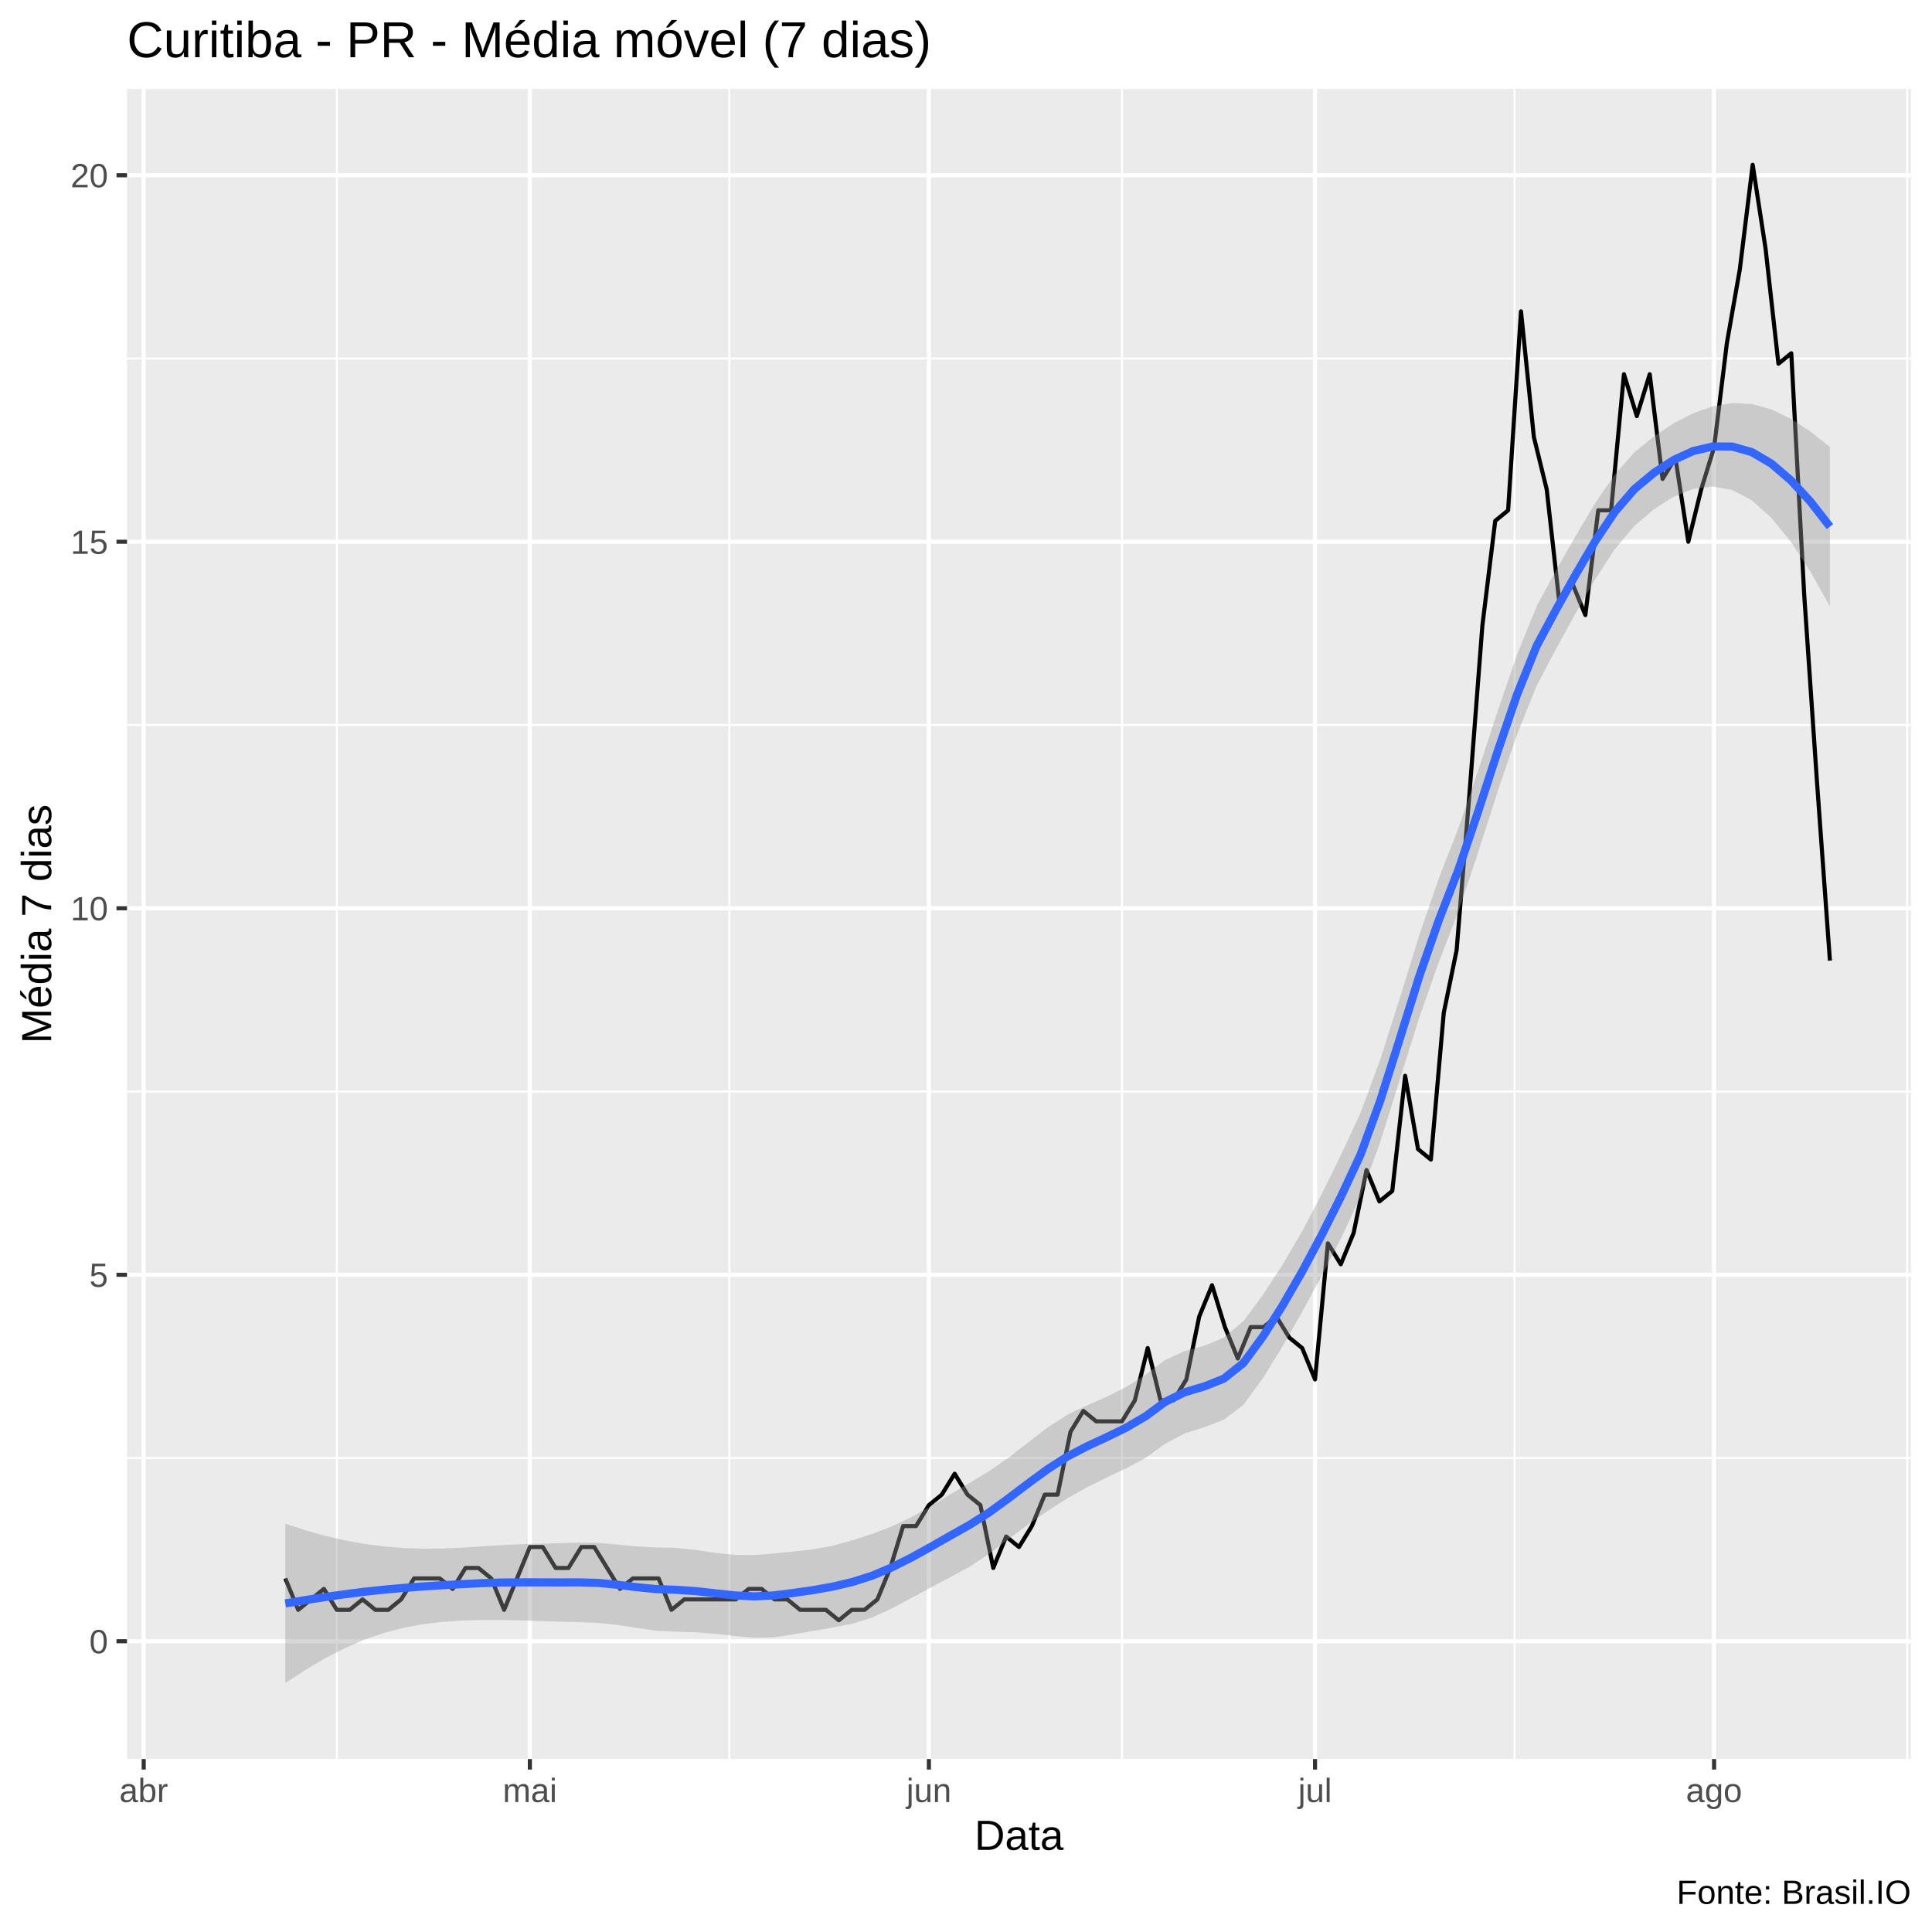
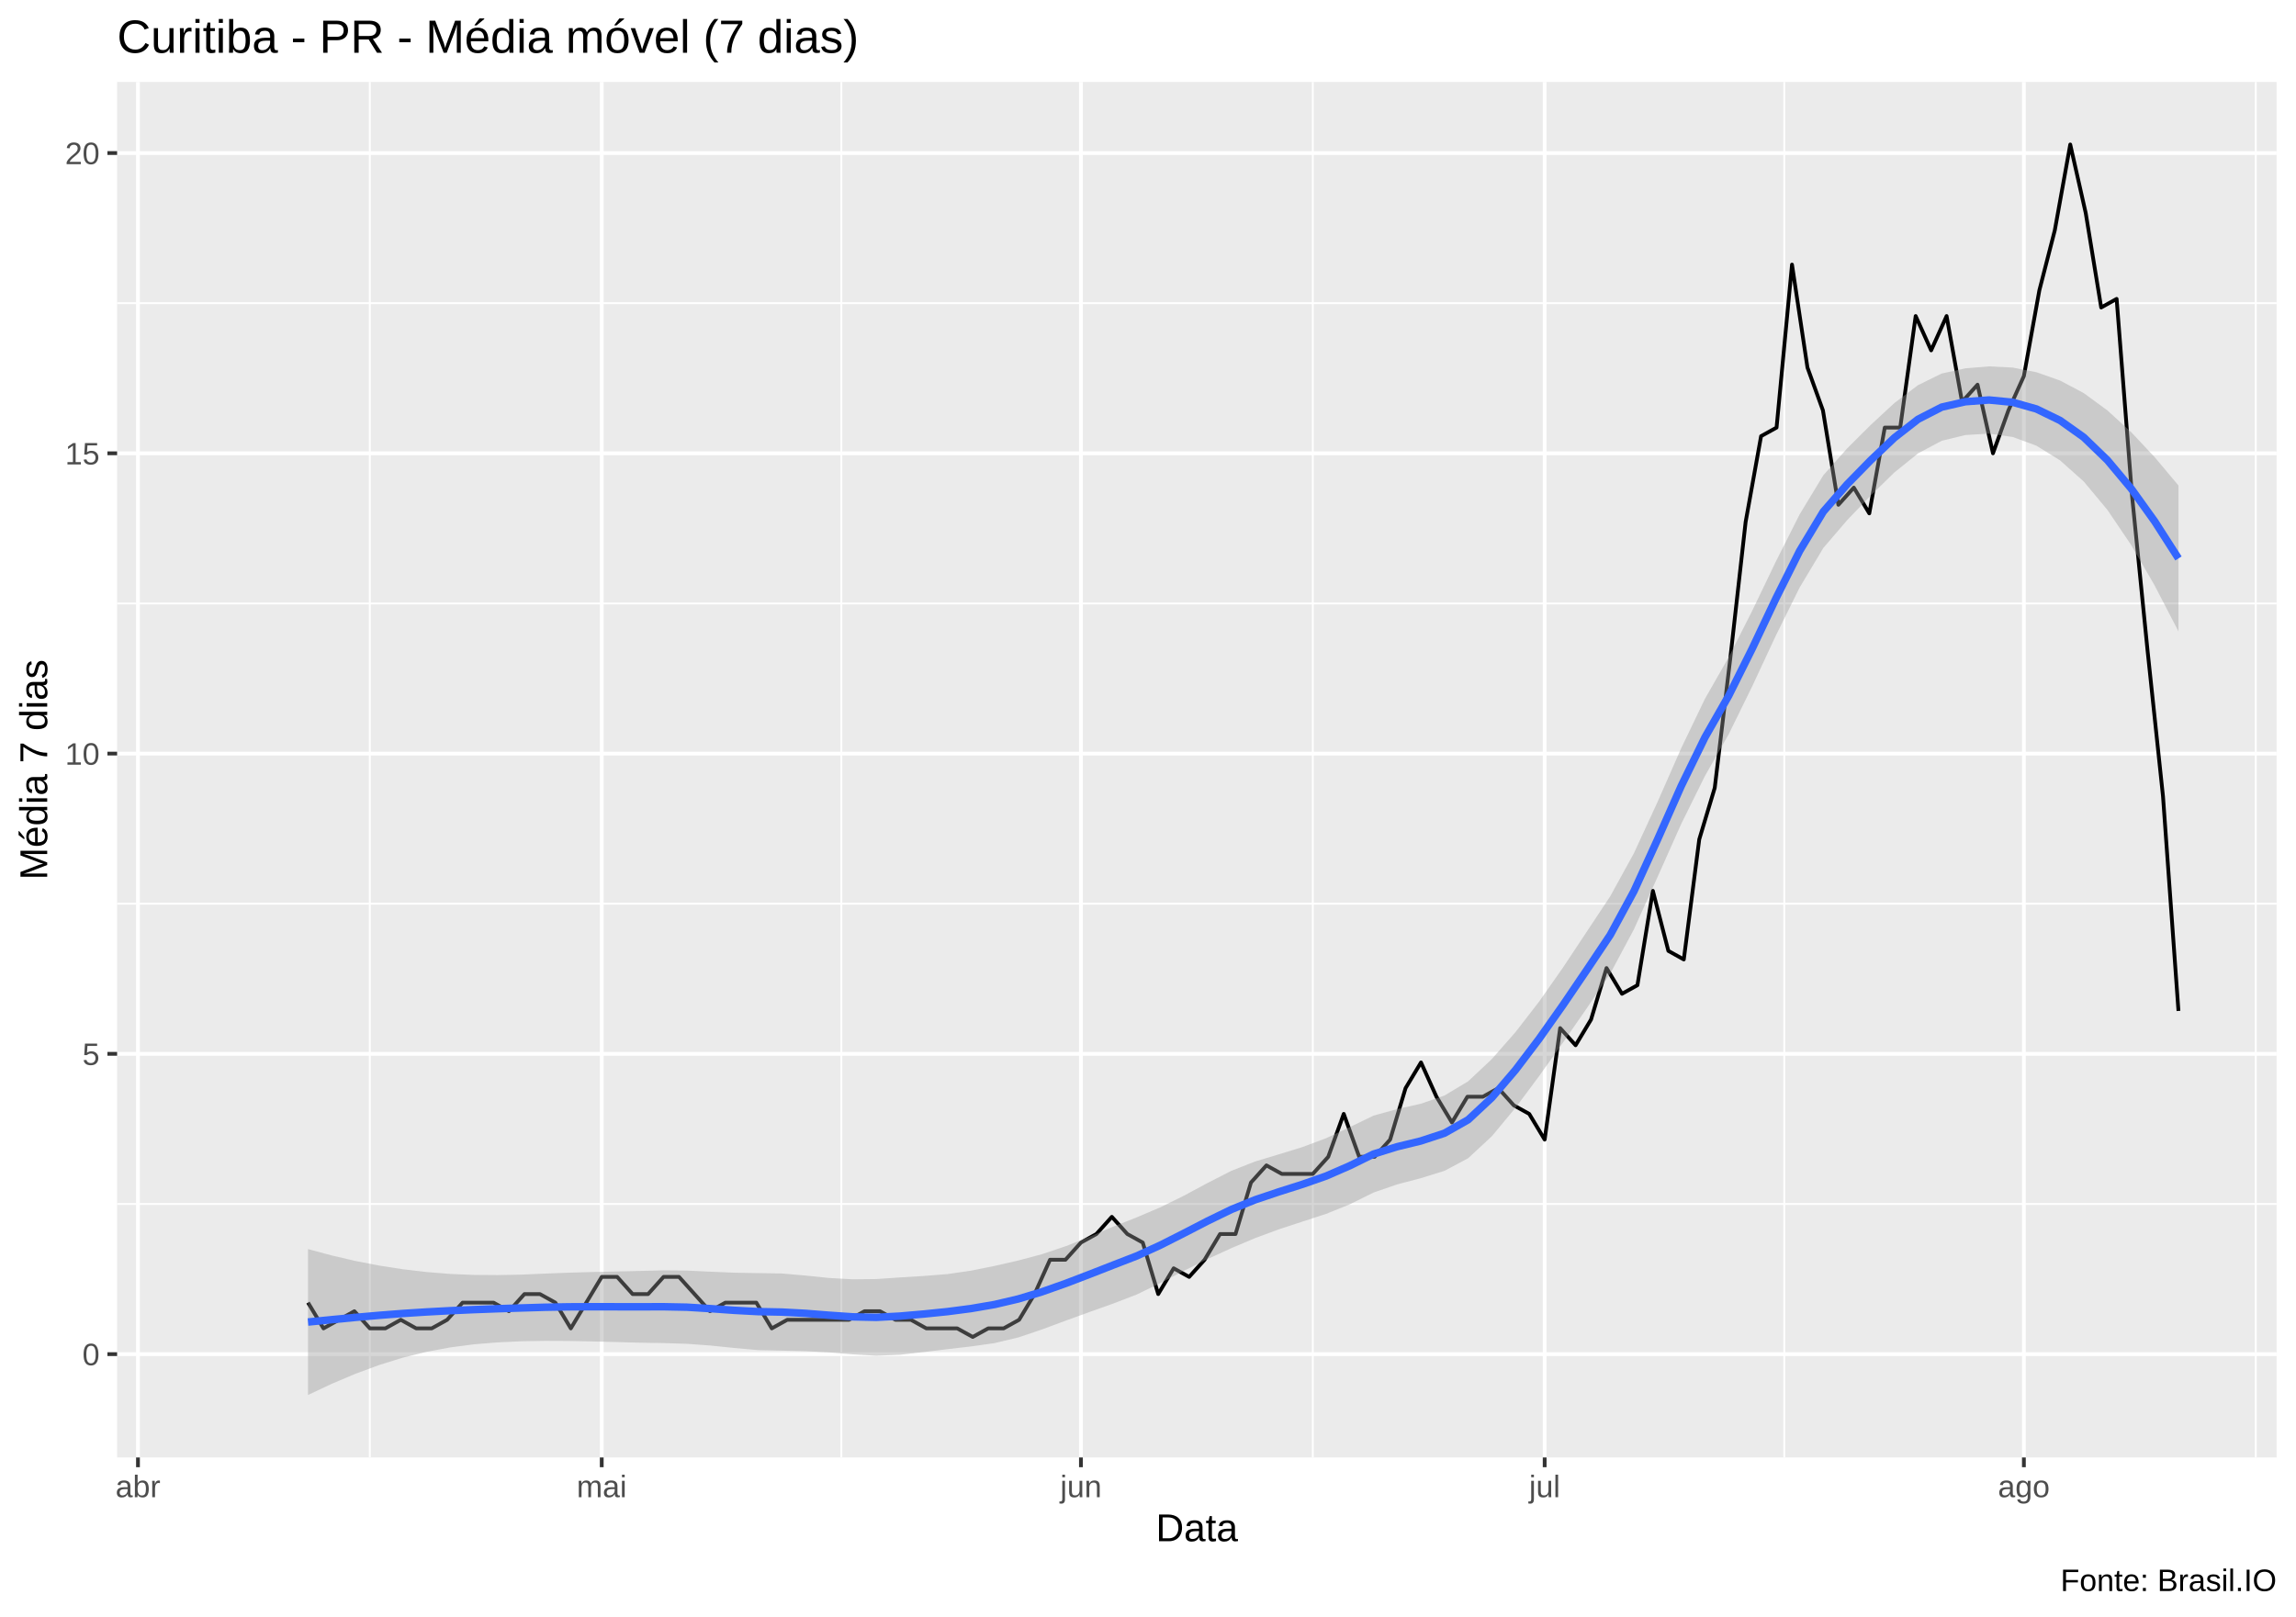
- <svg xmlns="http://www.w3.org/2000/svg" viewBox="0 0 504.00 504.00">
+ <svg xmlns="http://www.w3.org/2000/svg" viewBox="0 0 649.50 457.50">
  <defs>
    <style type="text/css">
    line, polyline, polygon, path, rect, circle {
      fill: none;
      stroke: #000000;
      stroke-linecap: round;
      stroke-linejoin: round;
      stroke-miterlimit: 10.00;
    }
  </style>
  </defs>
  <rect width="100%" height="100%" style="stroke: none; fill: #FFFFFF;" />
-   <rect x="0.00" y="0.00" width="504.00" height="504.00" style="stroke-width: 1.07; stroke: #FFFFFF; fill: #FFFFFF;" />
+   <rect x="0.00" y="0" width="649.50" height="457.50" style="stroke-width: 1.07; stroke: #FFFFFF; fill: #FFFFFF;" />
  <defs>
-     <clipPath id="cpMzMuMTN8NDk4LjUyfDQ1OC44OHwyMy4xOQ==">
-       <rect x="33.13" y="23.19" width="465.39" height="435.69" />
+     <clipPath id="cpMzMuMTN8NjQ0LjAyfDQxMi4zOHwyMy4xOQ==">
+       <rect x="33.13" y="23.19" width="610.89" height="389.19" />
    </clipPath>
  </defs>
-   <rect x="33.13" y="23.19" width="465.39" height="435.69" style="stroke-width: 1.07; stroke: none; fill: #EBEBEB;" clip-path="url(#cpMzMuMTN8NDk4LjUyfDQ1OC44OHwyMy4xOQ==)" />
-   <polyline points="33.13,380.35 498.52,380.35 " style="stroke-width: 0.53; stroke: #FFFFFF; stroke-linecap: butt;" clip-path="url(#cpMzMuMTN8NDk4LjUyfDQ1OC44OHwyMy4xOQ==)" />
-   <polyline points="33.13,284.74 498.52,284.74 " style="stroke-width: 0.53; stroke: #FFFFFF; stroke-linecap: butt;" clip-path="url(#cpMzMuMTN8NDk4LjUyfDQ1OC44OHwyMy4xOQ==)" />
-   <polyline points="33.13,189.13 498.52,189.13 " style="stroke-width: 0.53; stroke: #FFFFFF; stroke-linecap: butt;" clip-path="url(#cpMzMuMTN8NDk4LjUyfDQ1OC44OHwyMy4xOQ==)" />
-   <polyline points="33.13,93.53 498.52,93.53 " style="stroke-width: 0.53; stroke: #FFFFFF; stroke-linecap: butt;" clip-path="url(#cpMzMuMTN8NDk4LjUyfDQ1OC44OHwyMy4xOQ==)" />
-   <polyline points="87.86,458.88 87.86,23.19 " style="stroke-width: 0.53; stroke: #FFFFFF; stroke-linecap: butt;" clip-path="url(#cpMzMuMTN8NDk4LjUyfDQ1OC44OHwyMy4xOQ==)" />
-   <polyline points="190.27,458.88 190.27,23.19 " style="stroke-width: 0.53; stroke: #FFFFFF; stroke-linecap: butt;" clip-path="url(#cpMzMuMTN8NDk4LjUyfDQ1OC44OHwyMy4xOQ==)" />
-   <polyline points="292.69,458.88 292.69,23.19 " style="stroke-width: 0.53; stroke: #FFFFFF; stroke-linecap: butt;" clip-path="url(#cpMzMuMTN8NDk4LjUyfDQ1OC44OHwyMy4xOQ==)" />
-   <polyline points="395.10,458.88 395.10,23.19 " style="stroke-width: 0.53; stroke: #FFFFFF; stroke-linecap: butt;" clip-path="url(#cpMzMuMTN8NDk4LjUyfDQ1OC44OHwyMy4xOQ==)" />
-   <polyline points="497.51,458.88 497.51,23.19 " style="stroke-width: 0.53; stroke: #FFFFFF; stroke-linecap: butt;" clip-path="url(#cpMzMuMTN8NDk4LjUyfDQ1OC44OHwyMy4xOQ==)" />
-   <polyline points="33.13,428.15 498.52,428.15 " style="stroke-width: 1.07; stroke: #FFFFFF; stroke-linecap: butt;" clip-path="url(#cpMzMuMTN8NDk4LjUyfDQ1OC44OHwyMy4xOQ==)" />
-   <polyline points="33.13,332.55 498.52,332.55 " style="stroke-width: 1.07; stroke: #FFFFFF; stroke-linecap: butt;" clip-path="url(#cpMzMuMTN8NDk4LjUyfDQ1OC44OHwyMy4xOQ==)" />
-   <polyline points="33.13,236.94 498.52,236.94 " style="stroke-width: 1.07; stroke: #FFFFFF; stroke-linecap: butt;" clip-path="url(#cpMzMuMTN8NDk4LjUyfDQ1OC44OHwyMy4xOQ==)" />
-   <polyline points="33.13,141.33 498.52,141.33 " style="stroke-width: 1.07; stroke: #FFFFFF; stroke-linecap: butt;" clip-path="url(#cpMzMuMTN8NDk4LjUyfDQ1OC44OHwyMy4xOQ==)" />
-   <polyline points="33.13,45.72 498.52,45.72 " style="stroke-width: 1.07; stroke: #FFFFFF; stroke-linecap: butt;" clip-path="url(#cpMzMuMTN8NDk4LjUyfDQ1OC44OHwyMy4xOQ==)" />
-   <polyline points="37.49,458.88 37.49,23.19 " style="stroke-width: 1.07; stroke: #FFFFFF; stroke-linecap: butt;" clip-path="url(#cpMzMuMTN8NDk4LjUyfDQ1OC44OHwyMy4xOQ==)" />
-   <polyline points="138.23,458.88 138.23,23.19 " style="stroke-width: 1.07; stroke: #FFFFFF; stroke-linecap: butt;" clip-path="url(#cpMzMuMTN8NDk4LjUyfDQ1OC44OHwyMy4xOQ==)" />
-   <polyline points="242.32,458.88 242.32,23.19 " style="stroke-width: 1.07; stroke: #FFFFFF; stroke-linecap: butt;" clip-path="url(#cpMzMuMTN8NDk4LjUyfDQ1OC44OHwyMy4xOQ==)" />
-   <polyline points="343.05,458.88 343.05,23.19 " style="stroke-width: 1.07; stroke: #FFFFFF; stroke-linecap: butt;" clip-path="url(#cpMzMuMTN8NDk4LjUyfDQ1OC44OHwyMy4xOQ==)" />
-   <polyline points="447.15,458.88 447.15,23.19 " style="stroke-width: 1.07; stroke: #FFFFFF; stroke-linecap: butt;" clip-path="url(#cpMzMuMTN8NDk4LjUyfDQ1OC44OHwyMy4xOQ==)" />
-   <polyline points="74.43,411.76 77.79,419.96 81.14,417.23 84.50,414.50 87.86,419.96 91.22,419.96 94.58,417.23 97.93,419.96 101.29,419.96 104.65,417.23 108.01,411.76 111.36,411.76 114.72,411.76 118.08,414.50 121.44,409.03 124.80,409.03 128.15,411.76 131.51,419.96 134.87,411.76 138.23,403.57 141.59,403.57 144.94,409.03 148.30,409.03 151.66,403.57 155.02,403.57 158.37,409.03 161.73,414.50 165.09,411.76 168.45,411.76 171.81,411.76 175.16,419.96 178.52,417.23 181.88,417.23 185.24,417.23 188.59,417.23 191.95,417.23 195.31,414.50 198.67,414.50 202.03,417.23 205.38,417.23 208.74,419.96 212.10,419.96 215.46,419.96 218.81,422.69 222.17,419.96 225.53,419.96 228.89,417.23 232.25,409.03 235.60,398.11 238.96,398.11 242.32,392.64 245.68,389.91 249.04,384.45 252.39,389.91 255.75,392.64 259.11,409.03 262.47,400.84 265.82,403.57 269.18,398.11 272.54,389.91 275.90,389.91 279.26,373.52 282.61,368.06 285.97,370.79 289.33,370.79 292.69,370.79 296.04,365.33 299.40,351.67 302.76,365.33 306.12,365.33 309.48,359.86 312.83,343.47 316.19,335.28 319.55,346.20 322.91,354.40 326.26,346.20 329.62,346.20 332.98,343.47 336.34,348.94 339.70,351.67 343.05,359.86 346.41,324.35 349.77,329.81 353.13,321.62 356.49,305.23 359.84,313.42 363.20,310.69 366.56,280.64 369.92,299.77 373.27,302.50 376.63,264.25 379.99,247.86 383.35,206.89 386.71,163.18 390.06,135.87 393.42,133.13 396.78,81.23 400.14,114.01 403.49,127.67 406.85,157.72 410.21,152.26 413.57,160.45 416.93,133.13 420.28,133.13 423.64,97.62 427.00,108.55 430.36,97.62 433.71,124.94 437.07,119.48 440.43,141.33 443.79,127.67 447.15,116.74 450.50,89.43 453.86,70.31 457.22,42.99 460.58,64.84 463.94,94.89 467.29,92.16 470.65,154.99 474.01,204.16 477.37,250.60 " style="stroke-width: 1.07; stroke-linecap: butt;" clip-path="url(#cpMzMuMTN8NDk4LjUyfDQ1OC44OHwyMy4xOQ==)" />
-   <polygon points="74.43,397.49 79.53,399.16 84.63,400.60 89.73,401.78 94.83,402.71 99.93,403.39 105.03,403.82 110.13,404.00 115.23,403.97 120.33,403.76 125.43,403.41 130.53,403.09 135.63,402.87 140.74,402.70 145.84,402.57 150.94,402.42 156.04,402.49 161.14,402.95 166.24,403.42 171.34,403.70 176.44,403.80 181.54,404.34 186.64,405.10 191.74,405.62 196.84,405.67 201.94,405.24 207.04,404.73 212.14,404.18 217.24,403.23 222.34,401.82 227.44,400.17 232.54,398.23 237.64,395.85 242.74,392.97 247.85,389.83 252.95,386.84 258.05,383.76 263.15,380.21 268.25,376.26 273.35,372.33 278.45,369.06 283.55,366.63 288.65,364.40 293.75,361.83 298.85,358.62 303.95,354.78 309.05,352.44 314.15,351.06 319.25,348.93 324.35,344.67 329.45,337.79 334.55,329.98 339.65,321.27 344.75,311.60 349.85,301.22 354.95,290.24 360.06,276.42 365.16,260.39 370.26,243.91 375.36,229.08 380.46,216.01 385.56,201.17 390.66,185.62 395.76,170.76 400.86,158.13 405.96,148.72 411.06,139.77 416.16,131.23 421.26,123.76 426.36,118.00 431.46,113.86 436.56,110.44 441.66,107.81 446.76,106.02 451.86,105.16 456.96,105.37 462.06,106.78 467.17,109.23 472.27,112.56 477.37,116.59 477.37,158.18 472.27,149.12 467.17,141.34 462.06,135.06 456.96,130.49 451.86,127.83 446.76,126.92 441.66,127.56 436.56,129.60 431.46,132.87 426.36,137.20 421.26,143.27 416.16,151.07 411.06,159.95 405.96,169.23 400.86,178.89 395.76,191.59 390.66,206.59 385.56,222.49 380.46,237.75 375.36,250.94 370.26,265.41 365.16,281.63 360.06,297.88 354.95,312.08 349.85,322.97 344.75,332.90 339.65,342.33 334.55,351.28 329.45,359.55 324.35,366.51 319.25,370.37 314.15,372.30 309.05,373.95 303.95,376.64 298.85,380.32 293.75,383.07 288.65,385.47 283.55,387.99 278.45,390.86 273.35,394.13 268.25,397.66 263.15,401.46 258.05,405.32 252.95,408.72 247.85,411.47 242.74,414.17 237.64,416.92 232.54,419.65 227.44,422.00 222.34,423.58 217.24,424.58 212.14,425.45 207.04,426.34 201.94,427.13 196.84,427.26 191.74,426.78 186.64,426.20 181.54,425.82 176.44,425.66 171.34,425.42 166.24,424.69 161.14,423.91 156.04,423.37 150.94,423.17 145.84,423.05 140.74,422.87 135.63,422.71 130.53,422.60 125.43,422.61 120.33,422.77 115.23,423.13 110.13,423.75 105.03,424.71 99.93,426.05 94.83,427.83 89.73,430.06 84.63,432.70 79.53,435.73 74.43,439.07 " style="stroke-width: 0.00; stroke: none; fill: #999999; fill-opacity: 0.40;" clip-path="url(#cpMzMuMTN8NDk4LjUyfDQ1OC44OHwyMy4xOQ==)" />
-   <polyline points="74.43,397.49 79.53,399.16 84.63,400.60 89.73,401.78 94.83,402.71 99.93,403.39 105.03,403.82 110.13,404.00 115.23,403.97 120.33,403.76 125.43,403.41 130.53,403.09 135.63,402.87 140.74,402.70 145.84,402.57 150.94,402.42 156.04,402.49 161.14,402.95 166.24,403.42 171.34,403.70 176.44,403.80 181.54,404.34 186.64,405.10 191.74,405.62 196.84,405.67 201.94,405.24 207.04,404.73 212.14,404.18 217.24,403.23 222.34,401.82 227.44,400.17 232.54,398.23 237.64,395.85 242.74,392.97 247.85,389.83 252.95,386.84 258.05,383.76 263.15,380.21 268.25,376.26 273.35,372.33 278.45,369.06 283.55,366.63 288.65,364.40 293.75,361.83 298.85,358.62 303.95,354.78 309.05,352.44 314.15,351.06 319.25,348.93 324.35,344.67 329.45,337.79 334.55,329.98 339.65,321.27 344.75,311.60 349.85,301.22 354.95,290.24 360.06,276.42 365.16,260.39 370.26,243.91 375.36,229.08 380.46,216.01 385.56,201.17 390.66,185.62 395.76,170.76 400.86,158.13 405.96,148.72 411.06,139.77 416.16,131.23 421.26,123.76 426.36,118.00 431.46,113.86 436.56,110.44 441.66,107.81 446.76,106.02 451.86,105.16 456.96,105.37 462.06,106.78 467.17,109.23 472.27,112.56 477.37,116.59 " style="stroke-width: 2.13; stroke: none;" clip-path="url(#cpMzMuMTN8NDk4LjUyfDQ1OC44OHwyMy4xOQ==)" />
-   <polyline points="477.37,158.18 472.27,149.12 467.17,141.34 462.06,135.06 456.96,130.49 451.86,127.83 446.76,126.92 441.66,127.56 436.56,129.60 431.46,132.87 426.36,137.20 421.26,143.27 416.16,151.07 411.06,159.95 405.96,169.23 400.86,178.89 395.76,191.59 390.66,206.59 385.56,222.49 380.46,237.75 375.36,250.94 370.26,265.41 365.16,281.63 360.06,297.88 354.95,312.08 349.85,322.97 344.75,332.90 339.65,342.33 334.55,351.28 329.45,359.55 324.35,366.51 319.25,370.37 314.15,372.30 309.05,373.95 303.95,376.64 298.85,380.32 293.75,383.07 288.65,385.47 283.55,387.99 278.45,390.86 273.35,394.13 268.25,397.66 263.15,401.46 258.05,405.32 252.95,408.72 247.85,411.47 242.74,414.17 237.64,416.92 232.54,419.65 227.44,422.00 222.34,423.58 217.24,424.58 212.14,425.45 207.04,426.34 201.94,427.13 196.84,427.26 191.74,426.78 186.64,426.20 181.54,425.82 176.44,425.66 171.34,425.42 166.24,424.69 161.14,423.91 156.04,423.37 150.94,423.17 145.84,423.05 140.74,422.87 135.63,422.71 130.53,422.60 125.43,422.61 120.33,422.77 115.23,423.13 110.13,423.75 105.03,424.71 99.93,426.05 94.83,427.83 89.73,430.06 84.63,432.70 79.53,435.73 74.43,439.07 " style="stroke-width: 2.13; stroke: none;" clip-path="url(#cpMzMuMTN8NDk4LjUyfDQ1OC44OHwyMy4xOQ==)" />
-   <polyline points="74.43,418.28 79.53,417.44 84.63,416.65 89.73,415.92 94.83,415.27 99.93,414.72 105.03,414.26 110.13,413.88 115.23,413.55 120.33,413.26 125.43,413.01 130.53,412.84 135.63,412.79 140.74,412.79 145.84,412.81 150.94,412.79 156.04,412.93 161.14,413.43 166.24,414.06 171.34,414.56 176.44,414.73 181.54,415.08 186.64,415.65 191.74,416.20 196.84,416.46 201.94,416.19 207.04,415.54 212.14,414.81 217.24,413.90 222.34,412.70 227.44,411.08 232.54,408.94 237.64,406.38 242.74,403.57 247.85,400.65 252.95,397.78 258.05,394.54 263.15,390.83 268.25,386.96 273.35,383.23 278.45,379.96 283.55,377.31 288.65,374.94 293.75,372.45 298.85,369.47 303.95,365.71 309.05,363.19 314.15,361.68 319.25,359.65 324.35,355.59 329.45,348.67 334.55,340.63 339.65,331.80 344.75,322.25 349.85,312.10 354.95,301.16 360.06,287.15 365.16,271.01 370.26,254.66 375.36,240.01 380.46,226.88 385.56,211.83 390.66,196.11 395.76,181.18 400.86,168.51 405.96,158.98 411.06,149.86 416.16,141.15 421.26,133.52 426.36,127.60 431.46,123.36 436.56,120.02 441.66,117.68 446.76,116.47 451.86,116.50 456.96,117.93 462.06,120.92 467.17,125.29 472.27,130.84 477.37,137.39 " style="stroke-width: 2.13; stroke: #3366FF; stroke-linecap: butt;" clip-path="url(#cpMzMuMTN8NDk4LjUyfDQ1OC44OHwyMy4xOQ==)" />
+   <rect x="33.13" y="23.19" width="610.89" height="389.19" style="stroke-width: 1.07; stroke: none; fill: #EBEBEB;" clip-path="url(#cpMzMuMTN8NjQ0LjAyfDQxMi4zOHwyMy4xOQ==)" />
+   <polyline points="33.13,340.65 644.02,340.65 " style="stroke-width: 0.53; stroke: #FFFFFF; stroke-linecap: butt;" clip-path="url(#cpMzMuMTN8NjQ0LjAyfDQxMi4zOHwyMy4xOQ==)" />
+   <polyline points="33.13,255.69 644.02,255.69 " style="stroke-width: 0.53; stroke: #FFFFFF; stroke-linecap: butt;" clip-path="url(#cpMzMuMTN8NjQ0LjAyfDQxMi4zOHwyMy4xOQ==)" />
+   <polyline points="33.13,170.74 644.02,170.74 " style="stroke-width: 0.53; stroke: #FFFFFF; stroke-linecap: butt;" clip-path="url(#cpMzMuMTN8NjQ0LjAyfDQxMi4zOHwyMy4xOQ==)" />
+   <polyline points="33.13,85.78 644.02,85.78 " style="stroke-width: 0.53; stroke: #FFFFFF; stroke-linecap: butt;" clip-path="url(#cpMzMuMTN8NjQ0LjAyfDQxMi4zOHwyMy4xOQ==)" />
+   <polyline points="104.62,412.38 104.62,23.19 " style="stroke-width: 0.53; stroke: #FFFFFF; stroke-linecap: butt;" clip-path="url(#cpMzMuMTN8NjQ0LjAyfDQxMi4zOHwyMy4xOQ==)" />
+   <polyline points="238.00,412.38 238.00,23.19 " style="stroke-width: 0.53; stroke: #FFFFFF; stroke-linecap: butt;" clip-path="url(#cpMzMuMTN8NjQ0LjAyfDQxMi4zOHwyMy4xOQ==)" />
+   <polyline points="371.37,412.38 371.37,23.19 " style="stroke-width: 0.53; stroke: #FFFFFF; stroke-linecap: butt;" clip-path="url(#cpMzMuMTN8NjQ0LjAyfDQxMi4zOHwyMy4xOQ==)" />
+   <polyline points="504.74,412.38 504.74,23.19 " style="stroke-width: 0.53; stroke: #FFFFFF; stroke-linecap: butt;" clip-path="url(#cpMzMuMTN8NjQ0LjAyfDQxMi4zOHwyMy4xOQ==)" />
+   <polyline points="638.12,412.38 638.12,23.19 " style="stroke-width: 0.53; stroke: #FFFFFF; stroke-linecap: butt;" clip-path="url(#cpMzMuMTN8NjQ0LjAyfDQxMi4zOHwyMy4xOQ==)" />
+   <polyline points="33.13,383.13 644.02,383.13 " style="stroke-width: 1.07; stroke: #FFFFFF; stroke-linecap: butt;" clip-path="url(#cpMzMuMTN8NjQ0LjAyfDQxMi4zOHwyMy4xOQ==)" />
+   <polyline points="33.13,298.17 644.02,298.17 " style="stroke-width: 1.07; stroke: #FFFFFF; stroke-linecap: butt;" clip-path="url(#cpMzMuMTN8NjQ0LjAyfDQxMi4zOHwyMy4xOQ==)" />
+   <polyline points="33.13,213.22 644.02,213.22 " style="stroke-width: 1.07; stroke: #FFFFFF; stroke-linecap: butt;" clip-path="url(#cpMzMuMTN8NjQ0LjAyfDQxMi4zOHwyMy4xOQ==)" />
+   <polyline points="33.13,128.26 644.02,128.26 " style="stroke-width: 1.07; stroke: #FFFFFF; stroke-linecap: butt;" clip-path="url(#cpMzMuMTN8NjQ0LjAyfDQxMi4zOHwyMy4xOQ==)" />
+   <polyline points="33.13,43.30 644.02,43.30 " style="stroke-width: 1.07; stroke: #FFFFFF; stroke-linecap: butt;" clip-path="url(#cpMzMuMTN8NjQ0LjAyfDQxMi4zOHwyMy4xOQ==)" />
+   <polyline points="39.03,412.38 39.03,23.19 " style="stroke-width: 1.07; stroke: #FFFFFF; stroke-linecap: butt;" clip-path="url(#cpMzMuMTN8NjQ0LjAyfDQxMi4zOHwyMy4xOQ==)" />
+   <polyline points="170.22,412.38 170.22,23.19 " style="stroke-width: 1.07; stroke: #FFFFFF; stroke-linecap: butt;" clip-path="url(#cpMzMuMTN8NjQ0LjAyfDQxMi4zOHwyMy4xOQ==)" />
+   <polyline points="305.78,412.38 305.78,23.19 " style="stroke-width: 1.07; stroke: #FFFFFF; stroke-linecap: butt;" clip-path="url(#cpMzMuMTN8NjQ0LjAyfDQxMi4zOHwyMy4xOQ==)" />
+   <polyline points="436.96,412.38 436.96,23.19 " style="stroke-width: 1.07; stroke: #FFFFFF; stroke-linecap: butt;" clip-path="url(#cpMzMuMTN8NjQ0LjAyfDQxMi4zOHwyMy4xOQ==)" />
+   <polyline points="572.52,412.38 572.52,23.19 " style="stroke-width: 1.07; stroke: #FFFFFF; stroke-linecap: butt;" clip-path="url(#cpMzMuMTN8NjQ0LjAyfDQxMi4zOHwyMy4xOQ==)" />
+   <polyline points="87.13,368.56 91.51,375.85 95.88,373.42 100.25,370.99 104.62,375.85 109.00,375.85 113.37,373.42 117.74,375.85 122.12,375.85 126.49,373.42 130.86,368.56 135.23,368.56 139.61,368.56 143.98,370.99 148.35,366.14 152.73,366.14 157.10,368.56 161.47,375.85 165.85,368.56 170.22,361.28 174.59,361.28 178.96,366.14 183.34,366.14 187.71,361.28 192.08,361.28 196.46,366.14 200.83,370.99 205.20,368.56 209.57,368.56 213.95,368.56 218.32,375.85 222.69,373.42 227.07,373.42 231.44,373.42 235.81,373.42 240.18,373.42 244.56,370.99 248.93,370.99 253.30,373.42 257.68,373.42 262.05,375.85 266.42,375.85 270.79,375.85 275.17,378.27 279.54,375.85 283.91,375.85 288.29,373.42 292.66,366.14 297.03,356.43 301.40,356.43 305.78,351.57 310.15,349.15 314.52,344.29 318.90,349.15 323.27,351.57 327.64,366.14 332.01,358.85 336.39,361.28 340.76,356.43 345.13,349.15 349.51,349.15 353.88,334.58 358.25,329.73 362.63,332.15 367.00,332.15 371.37,332.15 375.74,327.30 380.12,315.16 384.49,327.30 388.86,327.30 393.24,322.44 397.61,307.88 401.98,300.60 406.35,310.31 410.73,317.59 415.10,310.31 419.47,310.31 423.85,307.88 428.22,312.74 432.59,315.16 436.96,322.44 441.34,290.89 445.71,295.74 450.08,288.46 454.46,273.90 458.83,281.18 463.20,278.75 467.57,252.05 471.95,269.04 476.32,271.47 480.69,237.49 485.07,222.92 489.44,186.52 493.81,147.68 498.18,123.40 502.56,120.98 506.93,74.86 511.30,103.99 515.68,116.12 520.05,142.82 524.42,137.97 528.79,145.25 533.17,120.98 537.54,120.98 541.91,89.42 546.29,99.13 550.66,89.42 555.03,113.70 559.41,108.84 563.78,128.26 568.15,116.12 572.52,106.41 576.90,82.14 581.27,65.15 585.64,40.88 590.02,60.29 594.39,87.00 598.76,84.57 603.13,140.40 607.51,184.09 611.88,225.35 616.25,286.03 " style="stroke-width: 1.07; stroke-linecap: butt;" clip-path="url(#cpMzMuMTN8NjQ0LjAyfDQxMi4zOHwyMy4xOQ==)" />
+   <polygon points="87.13,353.41 93.83,355.21 100.53,356.77 107.23,358.07 113.92,359.11 120.62,359.90 127.32,360.44 134.02,360.72 140.71,360.77 147.41,360.64 154.11,360.35 160.81,360.09 167.51,359.90 174.20,359.75 180.90,359.60 187.60,359.43 194.30,359.49 200.99,359.81 207.69,360.09 214.39,360.21 221.09,360.31 227.79,360.89 234.48,361.58 241.18,361.96 247.88,361.89 254.58,361.43 261.27,361.02 267.97,360.49 274.67,359.52 281.37,358.17 288.06,356.64 294.76,354.85 301.46,352.60 308.16,349.92 314.86,347.07 321.55,344.44 328.25,341.58 334.95,338.28 341.65,334.68 348.34,331.26 355.04,328.63 361.74,326.61 368.44,324.55 375.13,322.04 381.83,318.91 388.53,315.65 395.23,313.80 401.93,312.29 408.62,309.97 415.32,305.94 422.02,299.64 428.72,292.01 435.41,283.36 442.11,273.80 448.81,263.70 455.51,253.59 462.21,241.40 468.90,226.88 475.60,211.66 482.30,197.72 489.00,185.98 495.69,172.77 502.39,158.82 509.09,145.53 515.79,134.47 522.48,126.92 529.18,120.24 535.88,114.04 542.58,108.97 549.28,105.68 555.97,104.22 562.67,103.66 569.37,104.00 576.07,105.31 582.76,107.67 589.46,111.22 596.16,116.13 602.86,122.25 609.55,129.38 616.25,137.36 616.25,178.64 609.55,165.72 602.86,154.19 596.16,144.28 589.46,136.24 582.76,130.26 576.07,126.11 569.37,123.64 562.67,122.69 555.97,123.09 549.28,124.71 542.58,128.28 535.88,133.68 529.18,140.22 522.48,147.23 515.79,155.04 509.09,166.23 502.39,179.76 495.69,194.14 489.00,207.78 482.30,219.55 475.60,233.09 468.90,248.12 462.21,262.94 455.51,275.47 448.81,285.37 442.11,295.02 435.41,304.44 428.72,313.42 422.02,321.48 415.32,327.70 408.62,331.27 401.93,333.35 395.23,335.11 388.53,337.42 381.83,340.75 375.13,343.45 368.44,345.63 361.74,347.83 355.04,350.31 348.34,353.14 341.65,356.21 334.95,359.53 328.25,363.02 321.55,366.27 314.86,368.84 308.16,371.23 301.46,373.66 294.76,376.15 288.06,378.41 281.37,380.01 274.67,380.96 267.97,381.73 261.27,382.55 254.58,383.31 247.88,383.58 241.18,383.19 234.48,382.65 227.79,382.29 221.09,382.14 214.39,381.99 207.69,381.39 200.99,380.70 194.30,380.21 187.60,380.00 180.90,379.89 174.20,379.71 167.51,379.54 160.81,379.41 154.11,379.38 147.41,379.50 140.71,379.81 134.02,380.36 127.32,381.24 120.62,382.49 113.92,384.14 107.23,386.22 100.53,388.70 93.83,391.54 87.13,394.69 " style="stroke-width: 0.00; stroke: none; fill: #999999; fill-opacity: 0.40;" clip-path="url(#cpMzMuMTN8NjQ0LjAyfDQxMi4zOHwyMy4xOQ==)" />
+   <polyline points="87.13,353.41 93.83,355.21 100.53,356.77 107.23,358.07 113.92,359.11 120.62,359.90 127.32,360.44 134.02,360.72 140.71,360.77 147.41,360.64 154.11,360.35 160.81,360.09 167.51,359.90 174.20,359.75 180.90,359.60 187.60,359.43 194.30,359.49 200.99,359.81 207.69,360.09 214.39,360.21 221.09,360.31 227.79,360.89 234.48,361.58 241.18,361.96 247.88,361.89 254.58,361.43 261.27,361.02 267.97,360.49 274.67,359.52 281.37,358.17 288.06,356.64 294.76,354.85 301.46,352.60 308.16,349.92 314.86,347.07 321.55,344.44 328.25,341.58 334.95,338.28 341.65,334.68 348.34,331.26 355.04,328.63 361.74,326.61 368.44,324.55 375.13,322.04 381.83,318.91 388.53,315.65 395.23,313.80 401.93,312.29 408.62,309.97 415.32,305.94 422.02,299.64 428.72,292.01 435.41,283.36 442.11,273.80 448.81,263.70 455.51,253.59 462.21,241.40 468.90,226.88 475.60,211.66 482.30,197.72 489.00,185.98 495.69,172.77 502.39,158.82 509.09,145.53 515.79,134.47 522.48,126.92 529.18,120.24 535.88,114.04 542.58,108.97 549.28,105.68 555.97,104.22 562.67,103.66 569.37,104.00 576.07,105.31 582.76,107.67 589.46,111.22 596.16,116.13 602.86,122.25 609.55,129.38 616.25,137.36 " style="stroke-width: 2.13; stroke: none;" clip-path="url(#cpMzMuMTN8NjQ0LjAyfDQxMi4zOHwyMy4xOQ==)" />
+   <polyline points="616.25,178.64 609.55,165.72 602.86,154.19 596.16,144.28 589.46,136.24 582.76,130.26 576.07,126.11 569.37,123.64 562.67,122.69 555.97,123.09 549.28,124.71 542.58,128.28 535.88,133.68 529.18,140.22 522.48,147.23 515.79,155.04 509.09,166.23 502.39,179.76 495.69,194.14 489.00,207.78 482.30,219.55 475.60,233.09 468.90,248.12 462.21,262.94 455.51,275.47 448.81,285.37 442.11,295.02 435.41,304.44 428.72,313.42 422.02,321.48 415.32,327.70 408.62,331.27 401.93,333.35 395.23,335.11 388.53,337.42 381.83,340.75 375.13,343.45 368.44,345.63 361.74,347.83 355.04,350.31 348.34,353.14 341.65,356.21 334.95,359.53 328.25,363.02 321.55,366.27 314.86,368.84 308.16,371.23 301.46,373.66 294.76,376.15 288.06,378.41 281.37,380.01 274.67,380.96 267.97,381.73 261.27,382.55 254.58,383.31 247.88,383.58 241.18,383.19 234.48,382.65 227.79,382.29 221.09,382.14 214.39,381.99 207.69,381.39 200.99,380.70 194.30,380.21 187.60,380.00 180.90,379.89 174.20,379.71 167.51,379.54 160.81,379.41 154.11,379.38 147.41,379.50 140.71,379.81 134.02,380.36 127.32,381.24 120.62,382.49 113.92,384.14 107.23,386.22 100.53,388.70 93.83,391.54 87.13,394.69 " style="stroke-width: 2.13; stroke: none;" clip-path="url(#cpMzMuMTN8NjQ0LjAyfDQxMi4zOHwyMy4xOQ==)" />
+   <polyline points="87.13,374.05 93.83,373.38 100.53,372.74 107.23,372.15 113.92,371.63 120.62,371.20 127.32,370.84 134.02,370.54 140.71,370.29 147.41,370.07 154.11,369.87 160.81,369.75 167.51,369.72 174.20,369.73 180.90,369.74 187.60,369.72 194.30,369.85 200.99,370.26 207.69,370.74 214.39,371.10 221.09,371.23 227.79,371.59 234.48,372.12 241.18,372.58 247.88,372.73 254.58,372.37 261.27,371.79 267.97,371.11 274.67,370.24 281.37,369.09 288.06,367.52 294.76,365.50 301.46,363.13 308.16,360.57 314.86,357.95 321.55,355.36 328.25,352.30 334.95,348.91 341.65,345.45 348.34,342.20 355.04,339.47 361.74,337.22 368.44,335.09 375.13,332.75 381.83,329.83 388.53,326.53 395.23,324.45 401.93,322.82 408.62,320.62 415.32,316.82 422.02,310.56 428.72,302.72 435.41,293.90 442.11,284.41 448.81,274.54 455.51,264.53 462.21,252.17 468.90,237.50 475.60,222.37 482.30,208.63 489.00,196.88 495.69,183.46 502.39,169.29 509.09,155.88 515.79,144.75 522.48,137.08 529.18,130.23 535.88,123.86 542.58,118.63 549.28,115.19 555.97,113.66 562.67,113.17 569.37,113.82 576.07,115.71 582.76,118.96 589.46,123.73 596.16,130.21 602.86,138.22 609.55,147.55 616.25,158.00 " style="stroke-width: 2.13; stroke: #3366FF; stroke-linecap: butt;" clip-path="url(#cpMzMuMTN8NjQ0LjAyfDQxMi4zOHwyMy4xOQ==)" />
  <defs>
-     <clipPath id="cpMC4wMHw1MDQuMDB8NTA0LjAwfDAuMDA=">
-       <rect x="0.00" y="0.00" width="504.00" height="504.00" />
+     <clipPath id="cpMC4wMHw2NDkuNTB8NDU3LjUwfDAuMDA=">
+       <rect x="0.00" y="0.00" width="649.50" height="457.50" />
    </clipPath>
  </defs>
-   <g clip-path="url(#cpMC4wMHw1MDQuMDB8NTA0LjAwfDAuMDA=)">
-     <text x="23.30" y="431.30" style="font-size: 8.80px; fill: #4D4D4D; font-family: Arial;" textLength="4.89px" lengthAdjust="spacingAndGlyphs">0</text>
+   <g clip-path="url(#cpMC4wMHw2NDkuNTB8NDU3LjUwfDAuMDA=)">
+     <text x="23.30" y="386.28" style="font-size: 8.80px; fill: #4D4D4D; font-family: Arial;" textLength="4.89px" lengthAdjust="spacingAndGlyphs">0</text>
  </g>
-   <g clip-path="url(#cpMC4wMHw1MDQuMDB8NTA0LjAwfDAuMDA=)">
-     <text x="23.30" y="335.70" style="font-size: 8.80px; fill: #4D4D4D; font-family: Arial;" textLength="4.89px" lengthAdjust="spacingAndGlyphs">5</text>
+   <g clip-path="url(#cpMC4wMHw2NDkuNTB8NDU3LjUwfDAuMDA=)">
+     <text x="23.30" y="301.32" style="font-size: 8.80px; fill: #4D4D4D; font-family: Arial;" textLength="4.89px" lengthAdjust="spacingAndGlyphs">5</text>
  </g>
-   <g clip-path="url(#cpMC4wMHw1MDQuMDB8NTA0LjAwfDAuMDA=)">
-     <text x="18.41" y="240.09" style="font-size: 8.80px; fill: #4D4D4D; font-family: Arial;" textLength="9.79px" lengthAdjust="spacingAndGlyphs">10</text>
+   <g clip-path="url(#cpMC4wMHw2NDkuNTB8NDU3LjUwfDAuMDA=)">
+     <text x="18.41" y="216.37" style="font-size: 8.80px; fill: #4D4D4D; font-family: Arial;" textLength="9.79px" lengthAdjust="spacingAndGlyphs">10</text>
  </g>
-   <g clip-path="url(#cpMC4wMHw1MDQuMDB8NTA0LjAwfDAuMDA=)">
-     <text x="18.41" y="144.48" style="font-size: 8.80px; fill: #4D4D4D; font-family: Arial;" textLength="9.79px" lengthAdjust="spacingAndGlyphs">15</text>
+   <g clip-path="url(#cpMC4wMHw2NDkuNTB8NDU3LjUwfDAuMDA=)">
+     <text x="18.41" y="131.41" style="font-size: 8.80px; fill: #4D4D4D; font-family: Arial;" textLength="9.79px" lengthAdjust="spacingAndGlyphs">15</text>
  </g>
-   <g clip-path="url(#cpMC4wMHw1MDQuMDB8NTA0LjAwfDAuMDA=)">
-     <text x="18.41" y="48.87" style="font-size: 8.80px; fill: #4D4D4D; font-family: Arial;" textLength="9.79px" lengthAdjust="spacingAndGlyphs">20</text>
+   <g clip-path="url(#cpMC4wMHw2NDkuNTB8NDU3LjUwfDAuMDA=)">
+     <text x="18.41" y="46.45" style="font-size: 8.80px; fill: #4D4D4D; font-family: Arial;" textLength="9.79px" lengthAdjust="spacingAndGlyphs">20</text>
  </g>
-   <polyline points="30.39,428.15 33.13,428.15 " style="stroke-width: 1.07; stroke: #333333; stroke-linecap: butt;" clip-path="url(#cpMC4wMHw1MDQuMDB8NTA0LjAwfDAuMDA=)" />
-   <polyline points="30.39,332.55 33.13,332.55 " style="stroke-width: 1.07; stroke: #333333; stroke-linecap: butt;" clip-path="url(#cpMC4wMHw1MDQuMDB8NTA0LjAwfDAuMDA=)" />
-   <polyline points="30.39,236.94 33.13,236.94 " style="stroke-width: 1.07; stroke: #333333; stroke-linecap: butt;" clip-path="url(#cpMC4wMHw1MDQuMDB8NTA0LjAwfDAuMDA=)" />
-   <polyline points="30.39,141.33 33.13,141.33 " style="stroke-width: 1.07; stroke: #333333; stroke-linecap: butt;" clip-path="url(#cpMC4wMHw1MDQuMDB8NTA0LjAwfDAuMDA=)" />
-   <polyline points="30.39,45.72 33.13,45.72 " style="stroke-width: 1.07; stroke: #333333; stroke-linecap: butt;" clip-path="url(#cpMC4wMHw1MDQuMDB8NTA0LjAwfDAuMDA=)" />
-   <polyline points="37.49,461.62 37.49,458.88 " style="stroke-width: 1.07; stroke: #333333; stroke-linecap: butt;" clip-path="url(#cpMC4wMHw1MDQuMDB8NTA0LjAwfDAuMDA=)" />
-   <polyline points="138.23,461.62 138.23,458.88 " style="stroke-width: 1.07; stroke: #333333; stroke-linecap: butt;" clip-path="url(#cpMC4wMHw1MDQuMDB8NTA0LjAwfDAuMDA=)" />
-   <polyline points="242.32,461.62 242.32,458.88 " style="stroke-width: 1.07; stroke: #333333; stroke-linecap: butt;" clip-path="url(#cpMC4wMHw1MDQuMDB8NTA0LjAwfDAuMDA=)" />
-   <polyline points="343.05,461.62 343.05,458.88 " style="stroke-width: 1.07; stroke: #333333; stroke-linecap: butt;" clip-path="url(#cpMC4wMHw1MDQuMDB8NTA0LjAwfDAuMDA=)" />
-   <polyline points="447.15,461.62 447.15,458.88 " style="stroke-width: 1.07; stroke: #333333; stroke-linecap: butt;" clip-path="url(#cpMC4wMHw1MDQuMDB8NTA0LjAwfDAuMDA=)" />
-   <g clip-path="url(#cpMC4wMHw1MDQuMDB8NTA0LjAwfDAuMDA=)">
-     <text x="31.13" y="470.11" style="font-size: 8.80px; fill: #4D4D4D; font-family: Arial;" textLength="12.72px" lengthAdjust="spacingAndGlyphs">abr</text>
+   <polyline points="30.39,383.13 33.13,383.13 " style="stroke-width: 1.07; stroke: #333333; stroke-linecap: butt;" clip-path="url(#cpMC4wMHw2NDkuNTB8NDU3LjUwfDAuMDA=)" />
+   <polyline points="30.39,298.17 33.13,298.17 " style="stroke-width: 1.07; stroke: #333333; stroke-linecap: butt;" clip-path="url(#cpMC4wMHw2NDkuNTB8NDU3LjUwfDAuMDA=)" />
+   <polyline points="30.39,213.22 33.13,213.22 " style="stroke-width: 1.07; stroke: #333333; stroke-linecap: butt;" clip-path="url(#cpMC4wMHw2NDkuNTB8NDU3LjUwfDAuMDA=)" />
+   <polyline points="30.39,128.26 33.13,128.26 " style="stroke-width: 1.07; stroke: #333333; stroke-linecap: butt;" clip-path="url(#cpMC4wMHw2NDkuNTB8NDU3LjUwfDAuMDA=)" />
+   <polyline points="30.39,43.30 33.13,43.30 " style="stroke-width: 1.07; stroke: #333333; stroke-linecap: butt;" clip-path="url(#cpMC4wMHw2NDkuNTB8NDU3LjUwfDAuMDA=)" />
+   <polyline points="39.03,415.12 39.03,412.38 " style="stroke-width: 1.07; stroke: #333333; stroke-linecap: butt;" clip-path="url(#cpMC4wMHw2NDkuNTB8NDU3LjUwfDAuMDA=)" />
+   <polyline points="170.22,415.12 170.22,412.38 " style="stroke-width: 1.07; stroke: #333333; stroke-linecap: butt;" clip-path="url(#cpMC4wMHw2NDkuNTB8NDU3LjUwfDAuMDA=)" />
+   <polyline points="305.78,415.12 305.78,412.38 " style="stroke-width: 1.07; stroke: #333333; stroke-linecap: butt;" clip-path="url(#cpMC4wMHw2NDkuNTB8NDU3LjUwfDAuMDA=)" />
+   <polyline points="436.96,415.12 436.96,412.38 " style="stroke-width: 1.07; stroke: #333333; stroke-linecap: butt;" clip-path="url(#cpMC4wMHw2NDkuNTB8NDU3LjUwfDAuMDA=)" />
+   <polyline points="572.52,415.12 572.52,412.38 " style="stroke-width: 1.07; stroke: #333333; stroke-linecap: butt;" clip-path="url(#cpMC4wMHw2NDkuNTB8NDU3LjUwfDAuMDA=)" />
+   <g clip-path="url(#cpMC4wMHw2NDkuNTB8NDU3LjUwfDAuMDA=)">
+     <text x="32.67" y="423.61" style="font-size: 8.80px; fill: #4D4D4D; font-family: Arial;" textLength="12.72px" lengthAdjust="spacingAndGlyphs">abr</text>
  </g>
-   <g clip-path="url(#cpMC4wMHw1MDQuMDB8NTA0LjAwfDAuMDA=)">
-     <text x="131.14" y="470.11" style="font-size: 8.80px; fill: #4D4D4D; font-family: Arial;" textLength="14.18px" lengthAdjust="spacingAndGlyphs">mai</text>
+   <g clip-path="url(#cpMC4wMHw2NDkuNTB8NDU3LjUwfDAuMDA=)">
+     <text x="163.13" y="423.61" style="font-size: 8.80px; fill: #4D4D4D; font-family: Arial;" textLength="14.18px" lengthAdjust="spacingAndGlyphs">mai</text>
  </g>
-   <g clip-path="url(#cpMC4wMHw1MDQuMDB8NTA0LjAwfDAuMDA=)">
-     <text x="236.45" y="470.11" style="font-size: 8.80px; fill: #4D4D4D; font-family: Arial;" textLength="11.74px" lengthAdjust="spacingAndGlyphs">jun</text>
+   <g clip-path="url(#cpMC4wMHw2NDkuNTB8NDU3LjUwfDAuMDA=)">
+     <text x="299.91" y="423.61" style="font-size: 8.80px; fill: #4D4D4D; font-family: Arial;" textLength="11.74px" lengthAdjust="spacingAndGlyphs">jun</text>
  </g>
-   <g clip-path="url(#cpMC4wMHw1MDQuMDB8NTA0LjAwfDAuMDA=)">
-     <text x="338.65" y="470.11" style="font-size: 8.80px; fill: #4D4D4D; font-family: Arial;" textLength="8.80px" lengthAdjust="spacingAndGlyphs">jul</text>
+   <g clip-path="url(#cpMC4wMHw2NDkuNTB8NDU3LjUwfDAuMDA=)">
+     <text x="432.56" y="423.61" style="font-size: 8.80px; fill: #4D4D4D; font-family: Arial;" textLength="8.80px" lengthAdjust="spacingAndGlyphs">jul</text>
  </g>
-   <g clip-path="url(#cpMC4wMHw1MDQuMDB8NTA0LjAwfDAuMDA=)">
-     <text x="439.80" y="470.11" style="font-size: 8.80px; fill: #4D4D4D; font-family: Arial;" textLength="14.68px" lengthAdjust="spacingAndGlyphs">ago</text>
+   <g clip-path="url(#cpMC4wMHw2NDkuNTB8NDU3LjUwfDAuMDA=)">
+     <text x="565.18" y="423.61" style="font-size: 8.80px; fill: #4D4D4D; font-family: Arial;" textLength="14.68px" lengthAdjust="spacingAndGlyphs">ago</text>
  </g>
-   <g clip-path="url(#cpMC4wMHw1MDQuMDB8NTA0LjAwfDAuMDA=)">
-     <text x="254.21" y="482.57" style="font-size: 11.00px; font-family: Arial;" textLength="23.24px" lengthAdjust="spacingAndGlyphs">Data</text>
+   <g clip-path="url(#cpMC4wMHw2NDkuNTB8NDU3LjUwfDAuMDA=)">
+     <text x="326.96" y="436.07" style="font-size: 11.00px; font-family: Arial;" textLength="23.24px" lengthAdjust="spacingAndGlyphs">Data</text>
  </g>
-   <g clip-path="url(#cpMC4wMHw1MDQuMDB8NTA0LjAwfDAuMDA=)">
-     <text transform="translate(13.35,272.22) rotate(-90)" style="font-size: 11.00px; font-family: Arial;" textLength="62.37px" lengthAdjust="spacingAndGlyphs">Média 7 dias</text>
+   <g clip-path="url(#cpMC4wMHw2NDkuNTB8NDU3LjUwfDAuMDA=)">
+     <text transform="translate(13.35,248.97) rotate(-90)" style="font-size: 11.00px; font-family: Arial;" textLength="62.37px" lengthAdjust="spacingAndGlyphs">Média 7 dias</text>
  </g>
-   <g clip-path="url(#cpMC4wMHw1MDQuMDB8NTA0LjAwfDAuMDA=)">
+   <g clip-path="url(#cpMC4wMHw2NDkuNTB8NDU3LjUwfDAuMDA=)">
    <text x="33.13" y="14.93" style="font-size: 13.20px; font-family: Arial;" textLength="209.79px" lengthAdjust="spacingAndGlyphs">Curitiba - PR - Média móvel (7 dias)</text>
  </g>
-   <g clip-path="url(#cpMC4wMHw1MDQuMDB8NTA0LjAwfDAuMDA=)">
-     <text x="437.39" y="496.67" style="font-size: 8.80px; font-family: Arial;" textLength="61.13px" lengthAdjust="spacingAndGlyphs">Fonte: Brasil.IO</text>
+   <g clip-path="url(#cpMC4wMHw2NDkuNTB8NDU3LjUwfDAuMDA=)">
+     <text x="582.89" y="450.17" style="font-size: 8.80px; font-family: Arial;" textLength="61.13px" lengthAdjust="spacingAndGlyphs">Fonte: Brasil.IO</text>
  </g>
</svg>
